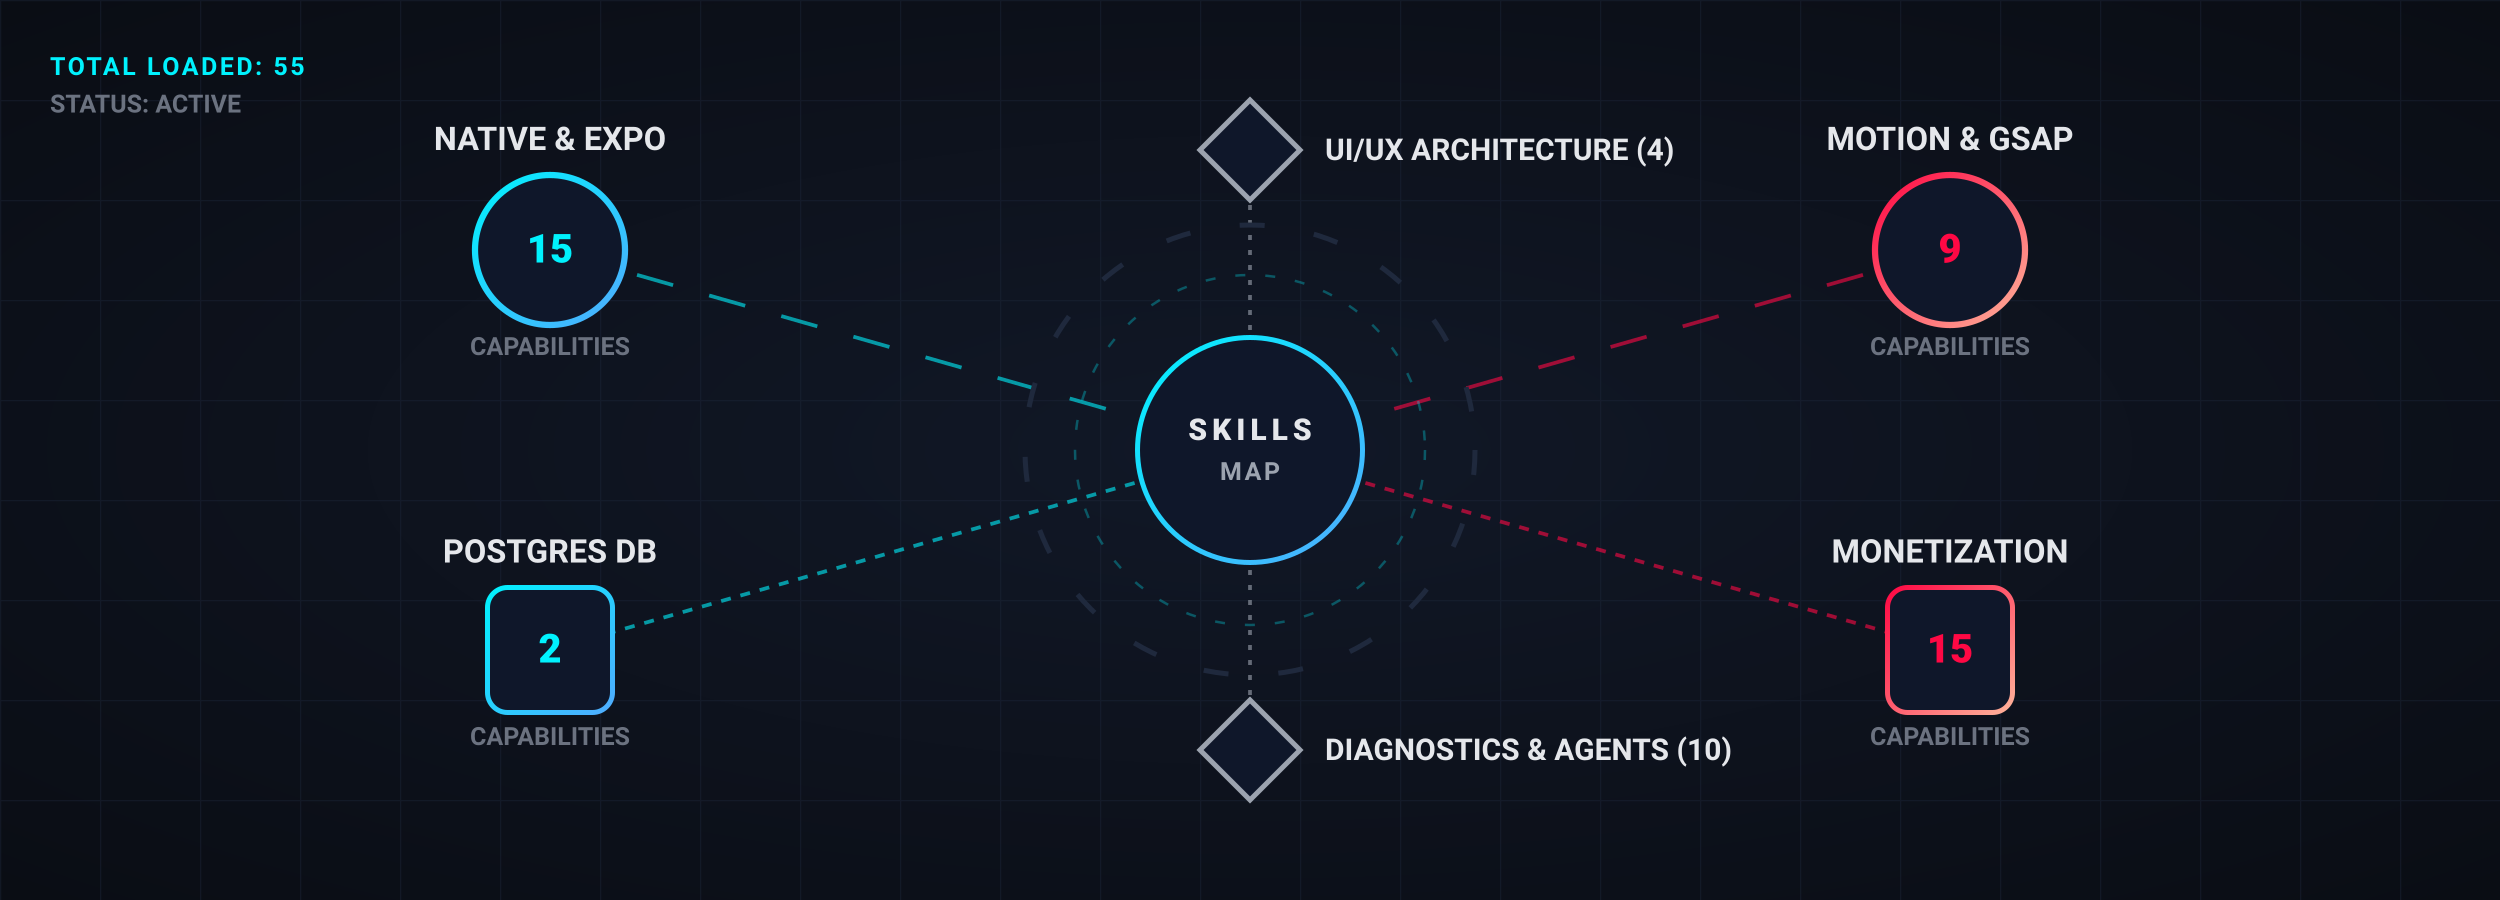
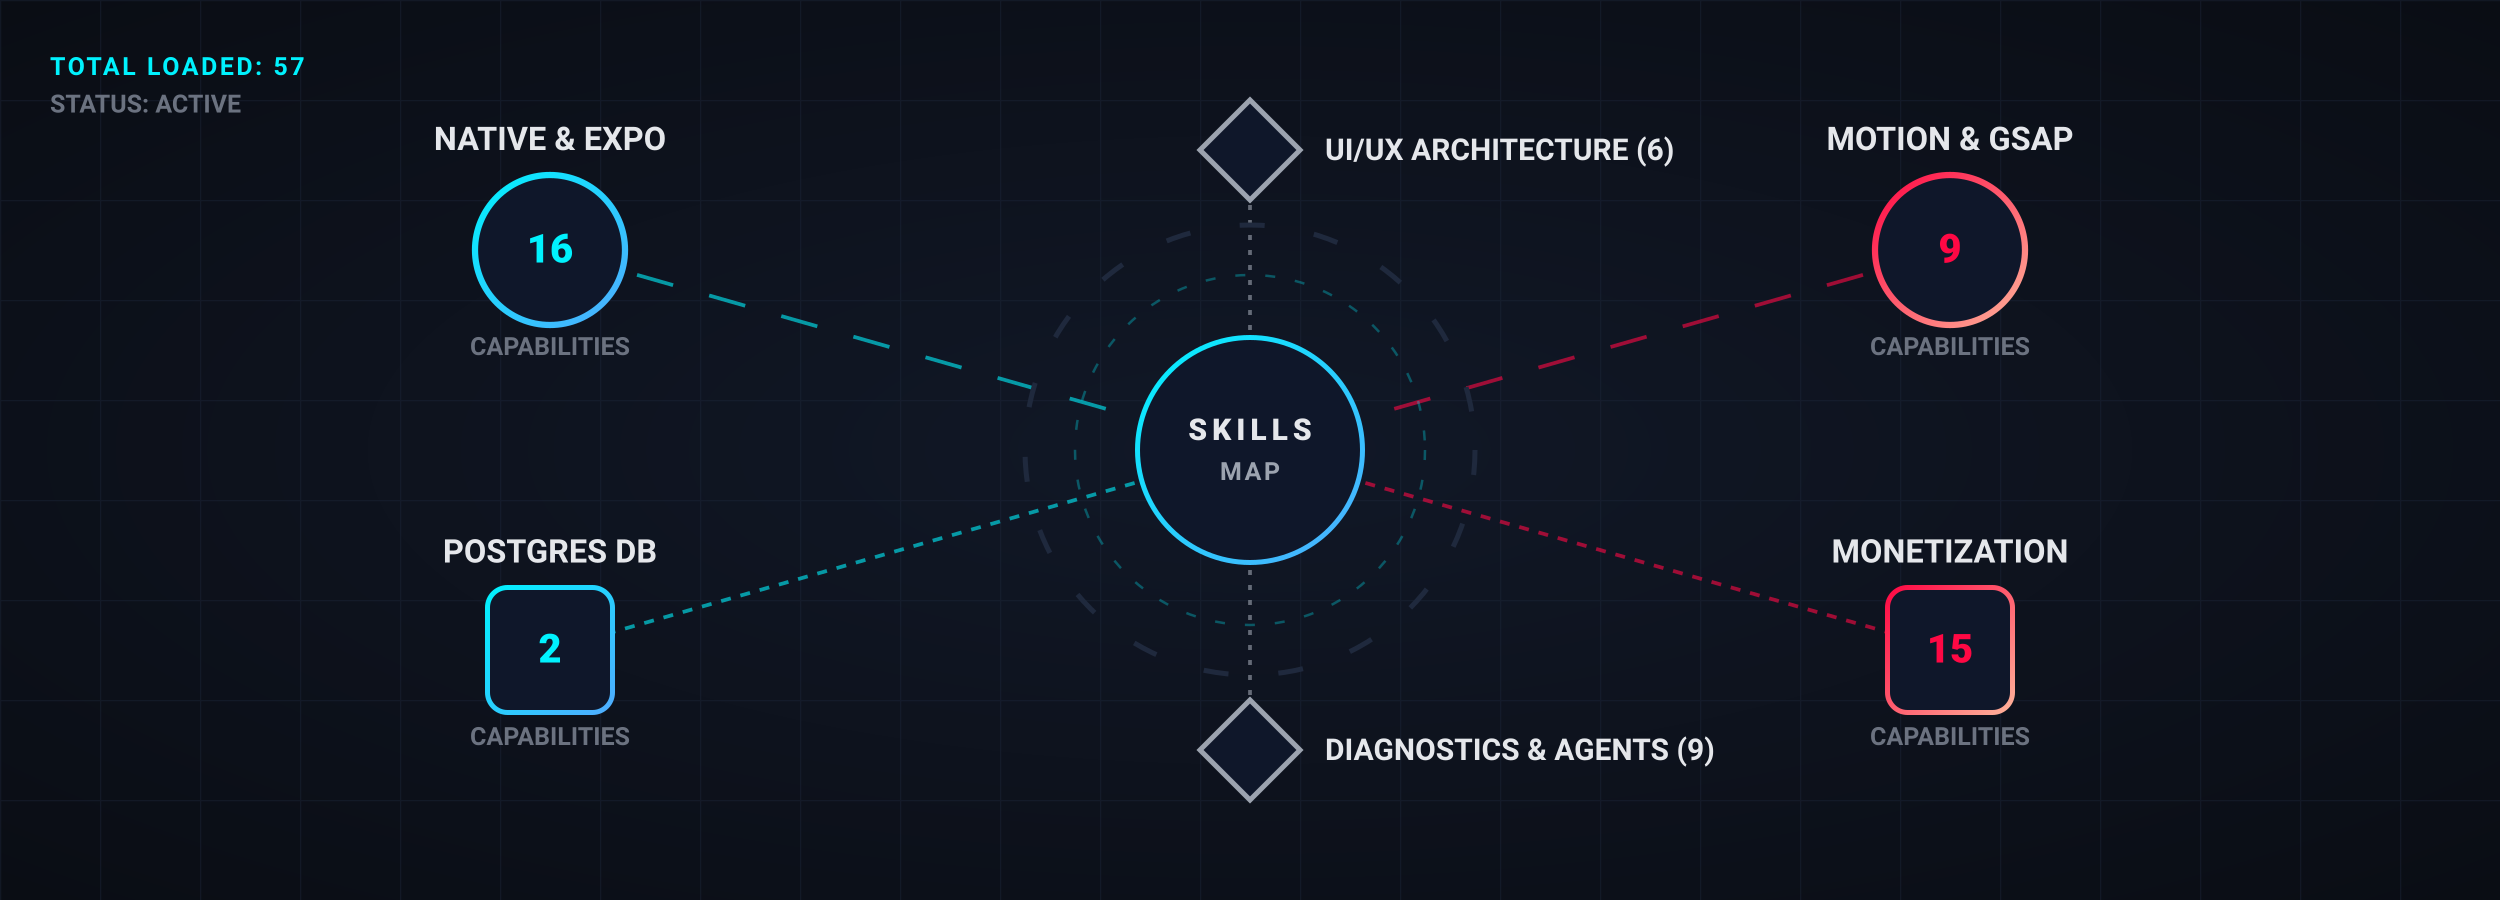
<svg xmlns="http://www.w3.org/2000/svg" viewBox="0 0 1000 360" width="100%" style="background:#0a0d14; border-radius:12px; border:1px solid #1f293d; font-family:-apple-system,BlinkMacSystemFont,'Segoe UI',Roboto,sans-serif;">
  <style>
    @keyframes gridMove {
      0% { transform: translateY(0); }
      100% { transform: translateY(40px); }
    }
    @keyframes laser {
      0% { stroke-dashoffset: 200; }
      100% { stroke-dashoffset: 0; }
    }
    @keyframes rotRing {
      0% { transform: rotate(0deg); }
      100% { transform: rotate(360deg); }
    }
    @keyframes glowPulseCyan {
      0%, 100% { filter: drop-shadow(0 0 4px rgba(0,229,255,0.3)); }
      50% { filter: drop-shadow(0 0 12px rgba(0,229,255,0.7)); }
    }
    @keyframes glowPulsePink {
      0%, 100% { filter: drop-shadow(0 0 4px rgba(255,0,127,0.3)); }
      50% { filter: drop-shadow(0 0 12px rgba(255,0,127,0.7)); }
    }
    .node { transition: all 0.3s ease; }
    .node:hover { transform: scale(1.05); }
    .active-line {
      stroke-dasharray: 15, 15;
      animation: laser 3s linear infinite;
    }
  </style>
  <defs>
    <radialGradient id="bgGlow" cx="50%" cy="50%" r="70%">
      <stop offset="0%" stop-color="#111827" />
      <stop offset="100%" stop-color="#0a0d14" />
    </radialGradient>
    <linearGradient id="cyan" x1="0%" y1="0%" x2="100%" y2="100%">
      <stop offset="0%" stop-color="#00f2fe" />
      <stop offset="100%" stop-color="#4facfe" />
    </linearGradient>
    <linearGradient id="pink" x1="0%" y1="0%" x2="100%" y2="100%">
      <stop offset="0%" stop-color="#ff0844" />
      <stop offset="100%" stop-color="#ffb199" />
    </linearGradient>
    <pattern id="grid" width="40" height="40" patternUnits="userSpaceOnUse">
      <path d="M 40 0 L 0 0 0 40" fill="none" stroke="#1f293d" stroke-width="1" opacity="0.4" />
    </pattern>
  </defs>
  <rect width="100%" height="100%" fill="url(#bgGlow)" />
  <g style="animation: gridMove 10s linear infinite;">
    <rect width="100%" height="200%" fill="url(#grid)" y="-100%" />
  </g>
  <g stroke-width="1.5" fill="none" opacity="0.6">
    <line x1="500" y1="180" x2="220" y2="100" stroke="#00f2fe" class="active-line" />
    <line x1="500" y1="180" x2="780" y2="100" stroke="#ff0844" class="active-line" />
    <line x1="500" y1="180" x2="220" y2="260" stroke="#00f2fe" stroke-dasharray="4,4" />
    <line x1="500" y1="180" x2="780" y2="260" stroke="#ff0844" stroke-dasharray="4,4" />
    <line x1="500" y1="180" x2="500" y2="60" stroke="#9ca3af" stroke-dasharray="2,4" />
    <line x1="500" y1="180" x2="500" y2="300" stroke="#9ca3af" stroke-dasharray="2,4" />
  </g>
  <g transform="translate(500, 180)">
    <circle r="90" fill="none" stroke="#1f293d" stroke-width="2" stroke-dasharray="10,20" style="animation: rotRing 40s linear infinite;" />
    <circle r="70" fill="none" stroke="#00f2fe" stroke-width="1" opacity="0.3" stroke-dasharray="4,8" style="animation: rotRing 20s linear infinite reverse;" />
    <circle r="45" fill="#0f172a" stroke="url(#cyan)" stroke-width="2" style="animation: glowPulseCyan 4s ease-in-out infinite;" />
    <text y="-4" text-anchor="middle" fill="#e5e7eb" font-size="12" font-weight="800" letter-spacing="2">SKILLS</text>
    <text y="12" text-anchor="middle" fill="#9ca3af" font-size="10" font-weight="600" letter-spacing="1">MAP</text>
  </g>
  <g class="node" transform="translate(220, 100)">
    <circle r="30" fill="#0f172a" stroke="url(#cyan)" stroke-width="2.5" style="animation: glowPulseCyan 5s infinite;" />
    <text y="-40" text-anchor="middle" fill="#e5e7eb" font-size="13" font-weight="700">NATIVE &amp; EXPO</text>
-     <text y="5" text-anchor="middle" fill="#00f2fe" font-size="16" font-weight="800">15</text>
+     <text y="5" text-anchor="middle" fill="#00f2fe" font-size="16" font-weight="800">16</text>
    <text y="42" text-anchor="middle" fill="#6b7280" font-size="10" font-weight="600">CAPABILITIES</text>
  </g>
  <g class="node" transform="translate(780, 100)">
    <circle r="30" fill="#0f172a" stroke="url(#pink)" stroke-width="2.5" style="animation: glowPulsePink 5s infinite;" />
    <text y="-40" text-anchor="middle" fill="#e5e7eb" font-size="13" font-weight="700">MOTION &amp; GSAP</text>
    <text y="5" text-anchor="middle" fill="#ff0844" font-size="16" font-weight="800">9</text>
    <text y="42" text-anchor="middle" fill="#6b7280" font-size="10" font-weight="600">CAPABILITIES</text>
  </g>
  <g class="node" transform="translate(220, 260)">
    <rect x="-25" y="-25" width="50" height="50" rx="8" fill="#0f172a" stroke="url(#cyan)" stroke-width="2" />
    <text y="-35" text-anchor="middle" fill="#e5e7eb" font-size="13" font-weight="700">POSTGRES DB</text>
    <text y="5" text-anchor="middle" fill="#00f2fe" font-size="16" font-weight="800">2</text>
    <text y="38" text-anchor="middle" fill="#6b7280" font-size="10" font-weight="600">CAPABILITIES</text>
  </g>
  <g class="node" transform="translate(780, 260)">
    <rect x="-25" y="-25" width="50" height="50" rx="8" fill="#0f172a" stroke="url(#pink)" stroke-width="2" />
    <text y="-35" text-anchor="middle" fill="#e5e7eb" font-size="13" font-weight="700">MONETIZATION</text>
    <text y="5" text-anchor="middle" fill="#ff0844" font-size="16" font-weight="800">15</text>
    <text y="38" text-anchor="middle" fill="#6b7280" font-size="10" font-weight="600">CAPABILITIES</text>
  </g>
  <g class="node" transform="translate(500, 60)">
    <path d="M 0 -20 L 20 0 L 0 20 L -20 0 Z" fill="#0f172a" stroke="#9ca3af" stroke-width="2" />
-     <text x="30" y="4" fill="#e5e7eb" font-size="12" font-weight="700" text-anchor="start">UI/UX ARCHITECTURE (4)</text>
+     <text x="30" y="4" fill="#e5e7eb" font-size="12" font-weight="700" text-anchor="start">UI/UX ARCHITECTURE (6)</text>
  </g>
  <g class="node" transform="translate(500, 300)">
    <path d="M 0 -20 L 20 0 L 0 20 L -20 0 Z" fill="#0f172a" stroke="#9ca3af" stroke-width="2" />
-     <text x="30" y="4" fill="#e5e7eb" font-size="12" font-weight="700" text-anchor="start">DIAGNOSTICS &amp; AGENTS (10)</text>
+     <text x="30" y="4" fill="#e5e7eb" font-size="12" font-weight="700" text-anchor="start">DIAGNOSTICS &amp; AGENTS (9)</text>
  </g>
-   <text x="20" y="30" fill="#00f2fe" font-size="10" font-weight="700" letter-spacing="1">TOTAL LOADED: 55</text>
+   <text x="20" y="30" fill="#00f2fe" font-size="10" font-weight="700" letter-spacing="1">TOTAL LOADED: 57</text>
  <text x="20" y="45" fill="#6b7280" font-size="10" font-weight="600">STATUS: ACTIVE</text>
</svg>
